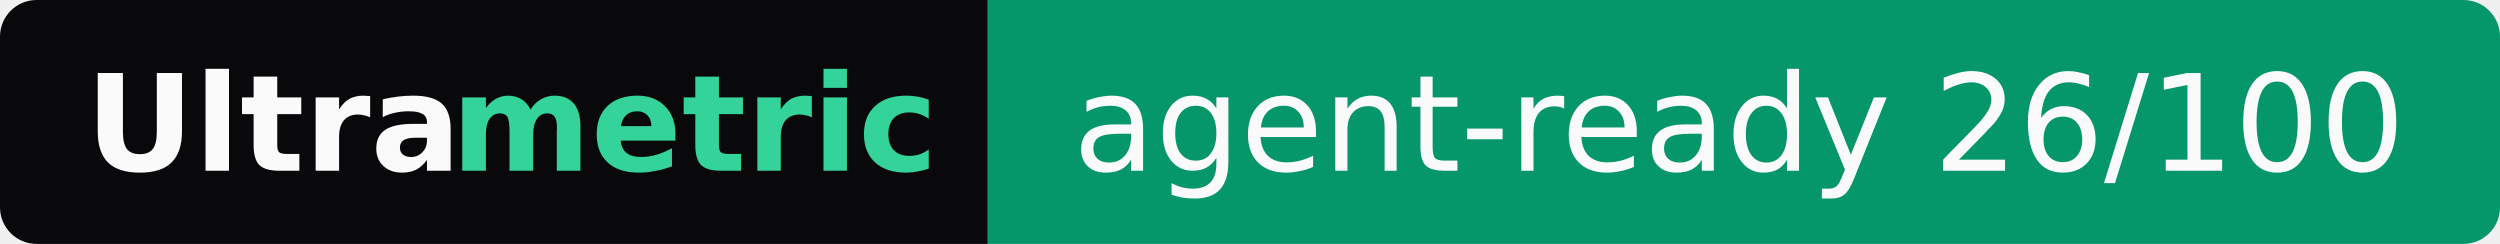
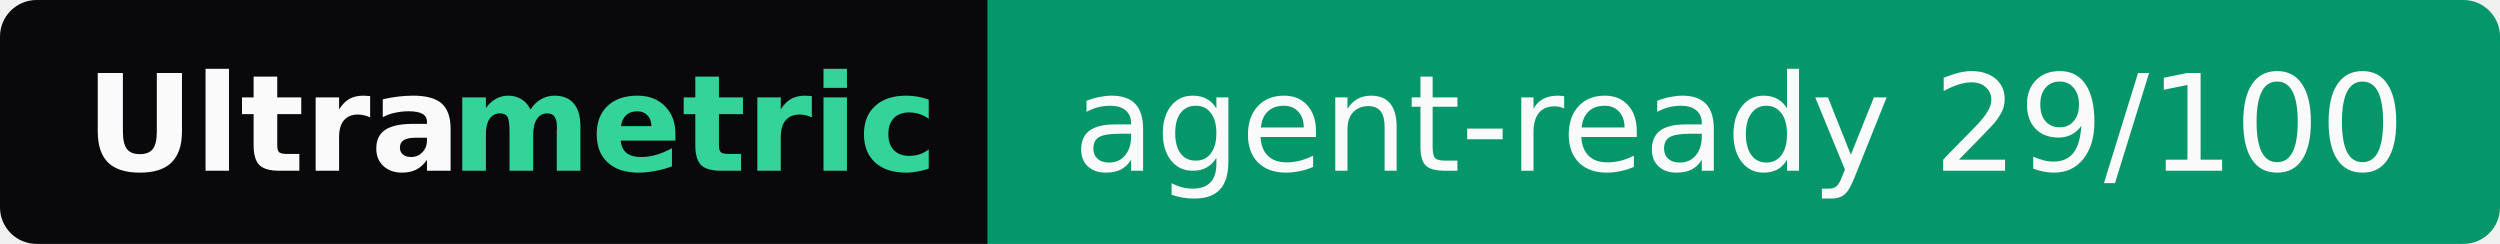
- <svg xmlns="http://www.w3.org/2000/svg" width="205" height="20" role="img" aria-label="Ultrametric: agent-ready 26/100">
+ <svg xmlns="http://www.w3.org/2000/svg" width="205" height="20" role="img" aria-label="Ultrametric: agent-ready 29/100">
  <clipPath id="r">
    <rect width="205" height="20" rx="3" fill="#fff" />
  </clipPath>
  <g clip-path="url(#r)">
    <rect width="81" height="20" fill="#09090b" />
    <rect x="81" width="124" height="20" fill="#059669" />
  </g>
  <g font-family="Verdana,Geneva,DejaVu Sans,sans-serif" font-size="11">
    <text x="7" y="14" textLength="30" font-weight="bold" fill="#fafafa">Ultra</text>
    <text x="37" y="14" textLength="37" font-weight="bold" fill="#34d399">metric</text>
-     <text x="88" y="14" textLength="110" fill="#fafafa">agent-ready 26/100</text>
+     <text x="88" y="14" textLength="110" fill="#fafafa">agent-ready 29/100</text>
  </g>
</svg>
